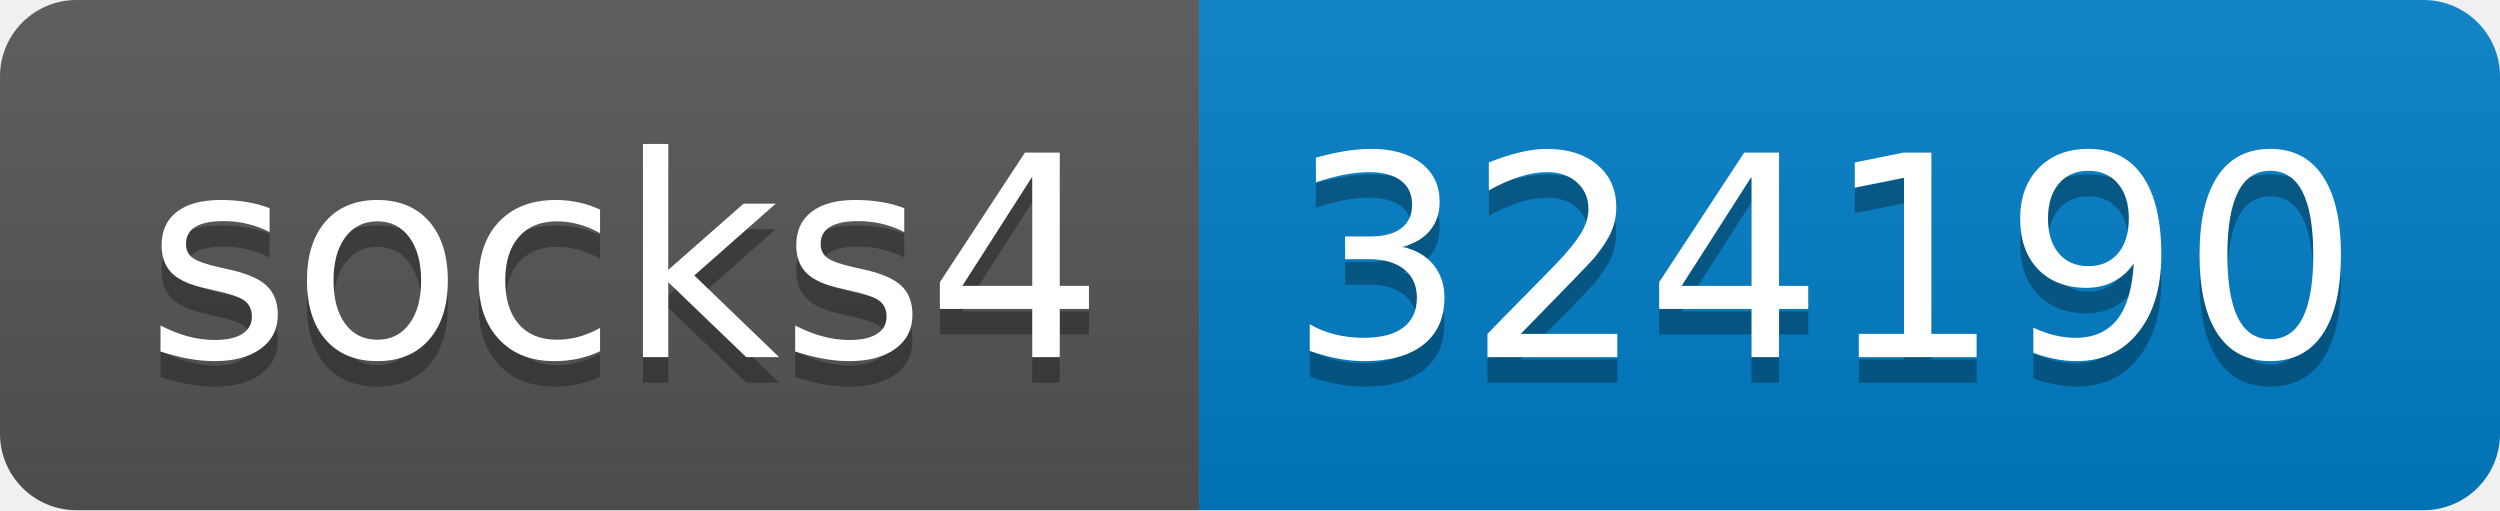
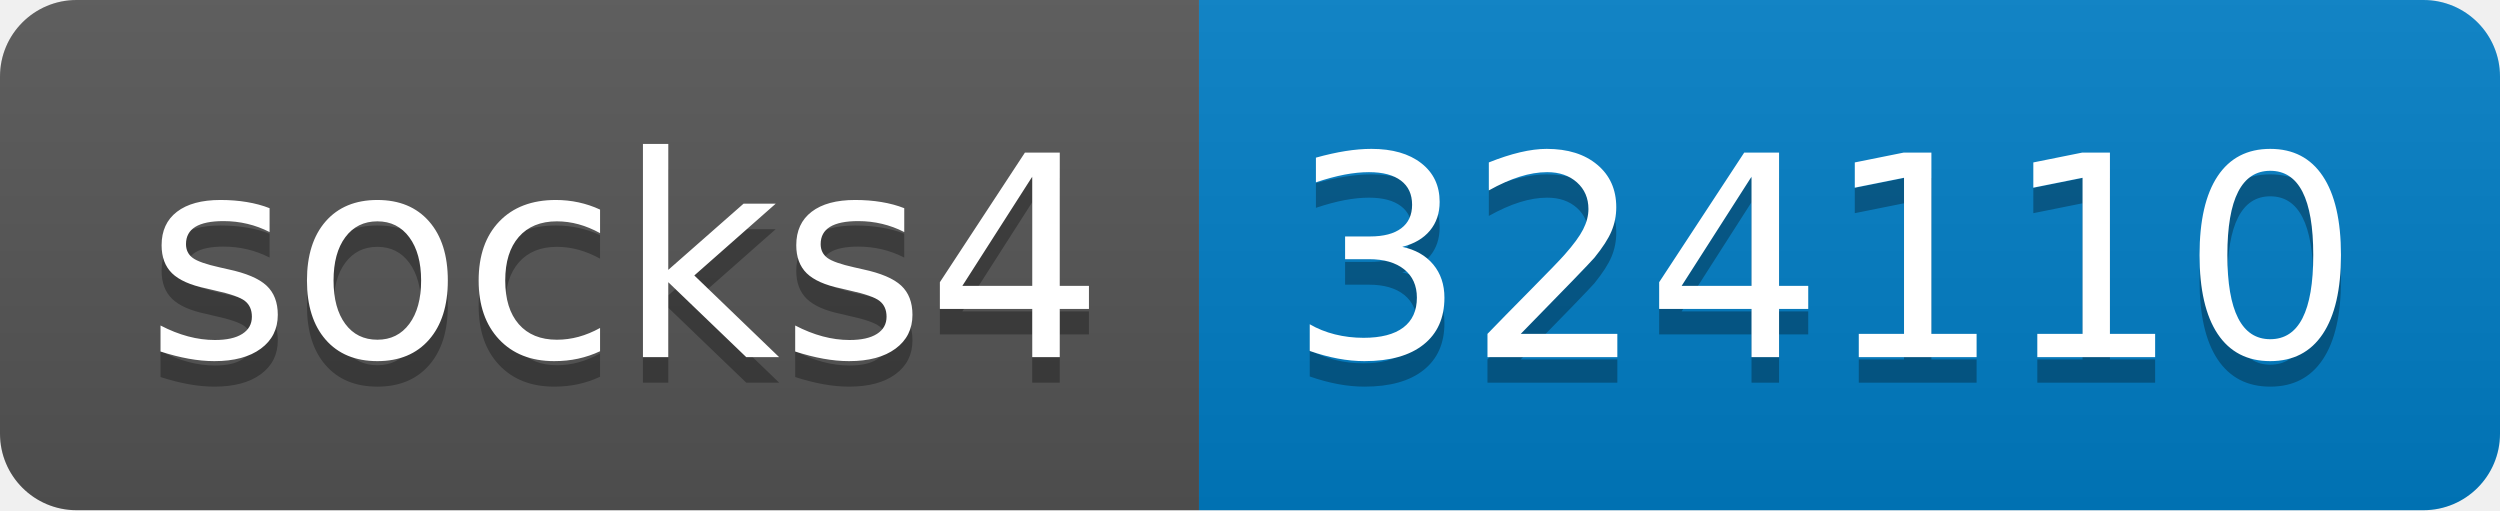
- <svg xmlns="http://www.w3.org/2000/svg" width="98" height="20" role="img" aria-label="socks4: 324190">
+ <svg xmlns="http://www.w3.org/2000/svg" width="98" height="20" role="img" aria-label="socks4: 324110">
  <linearGradient id="s" x2="0" y2="100%">
    <stop offset="0" stop-color="#bbb" stop-opacity=".1" />
    <stop offset="1" stop-opacity=".1" />
  </linearGradient>
  <clipPath id="r">
    <rect width="98" height="20" rx="3" fill="#fff" />
  </clipPath>
  <g clip-path="url(#r)">
    <rect width="47" height="20" fill="#555" />
    <rect x="47" width="51" height="20" fill="#007ec6" />
    <rect width="98" height="20" fill="url(#s)" />
  </g>
  <g fill="#fff" text-anchor="middle" font-family="Verdana,Geneva,DejaVu Sans,sans-serif" text-rendering="geometricPrecision" font-size="110">
    <text aria-hidden="true" x="245" y="150" fill="#010101" fill-opacity=".3" transform="scale(.1)" textLength="370">socks4</text>
    <text x="245" y="140" transform="scale(.1)" fill="#fff" textLength="370">socks4</text>
-     <text aria-hidden="true" x="715" y="150" fill="#010101" fill-opacity=".3" transform="scale(.1)" textLength="410">324190</text>
-     <text x="715" y="140" transform="scale(.1)" fill="#fff" textLength="410">324190</text>
+     <text aria-hidden="true" x="715" y="150" fill="#010101" fill-opacity=".3" transform="scale(.1)" textLength="410">324110</text>
+     <text x="715" y="140" transform="scale(.1)" fill="#fff" textLength="410">324110</text>
  </g>
</svg>
